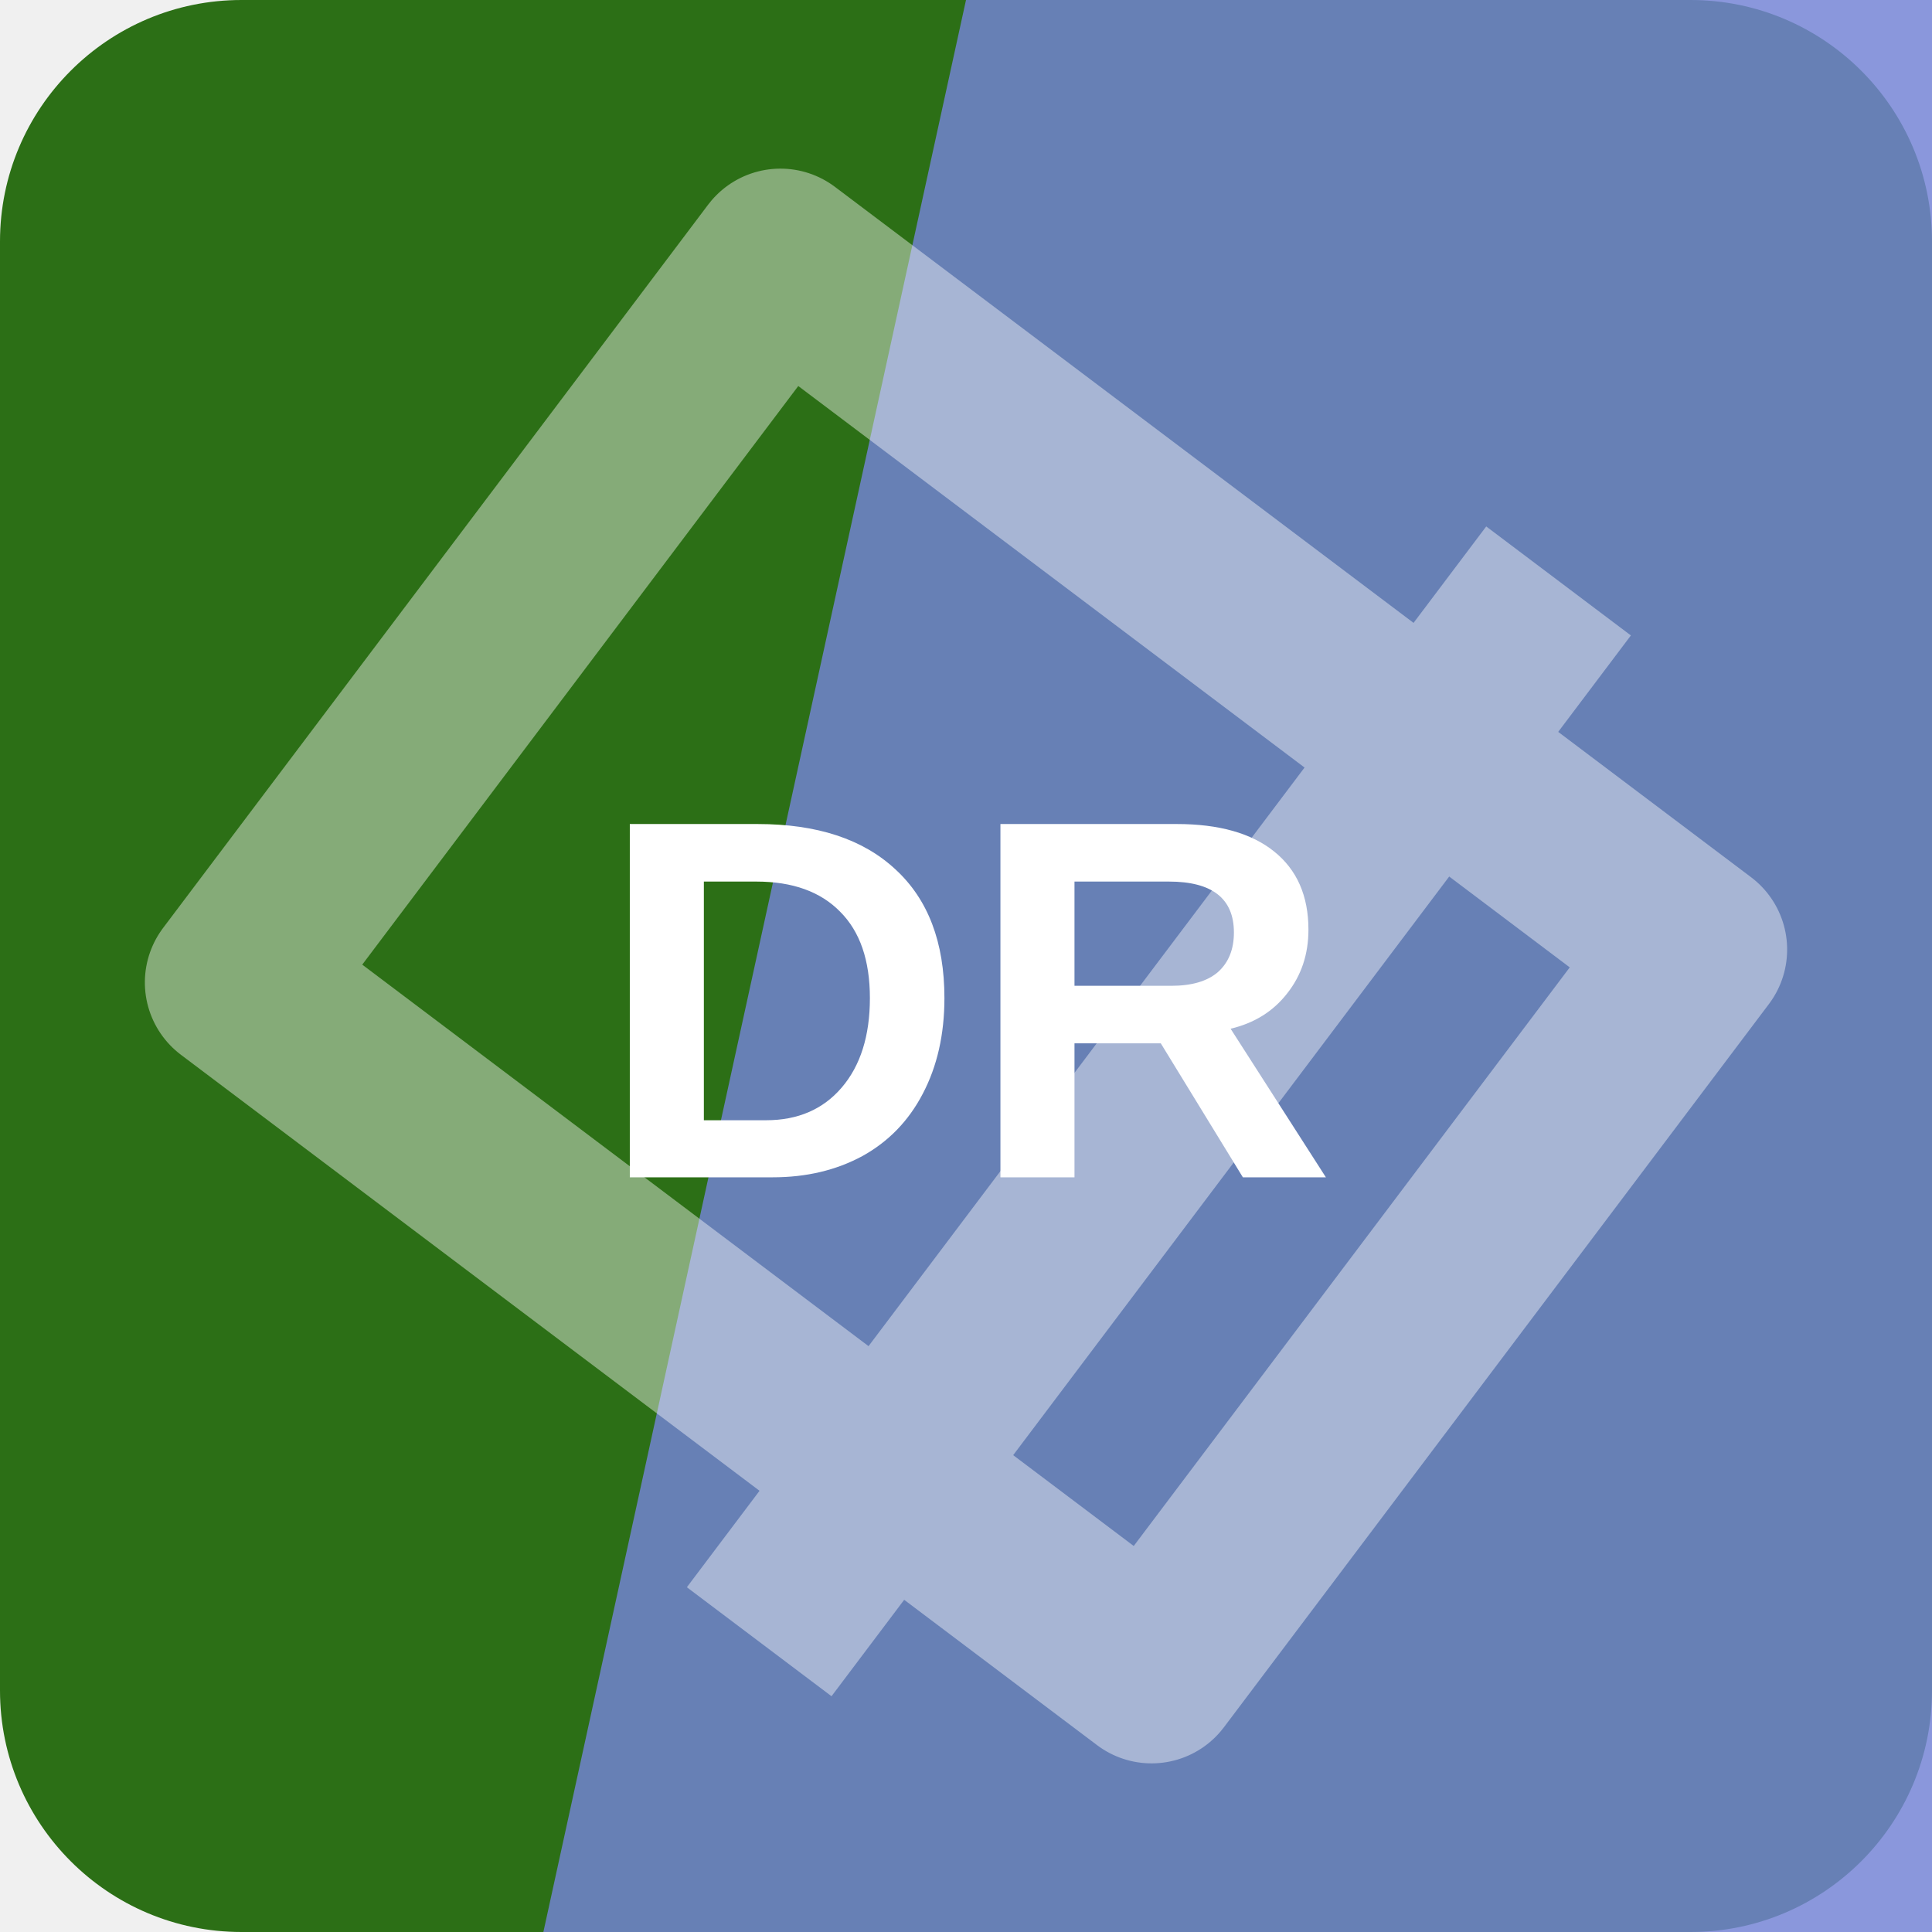
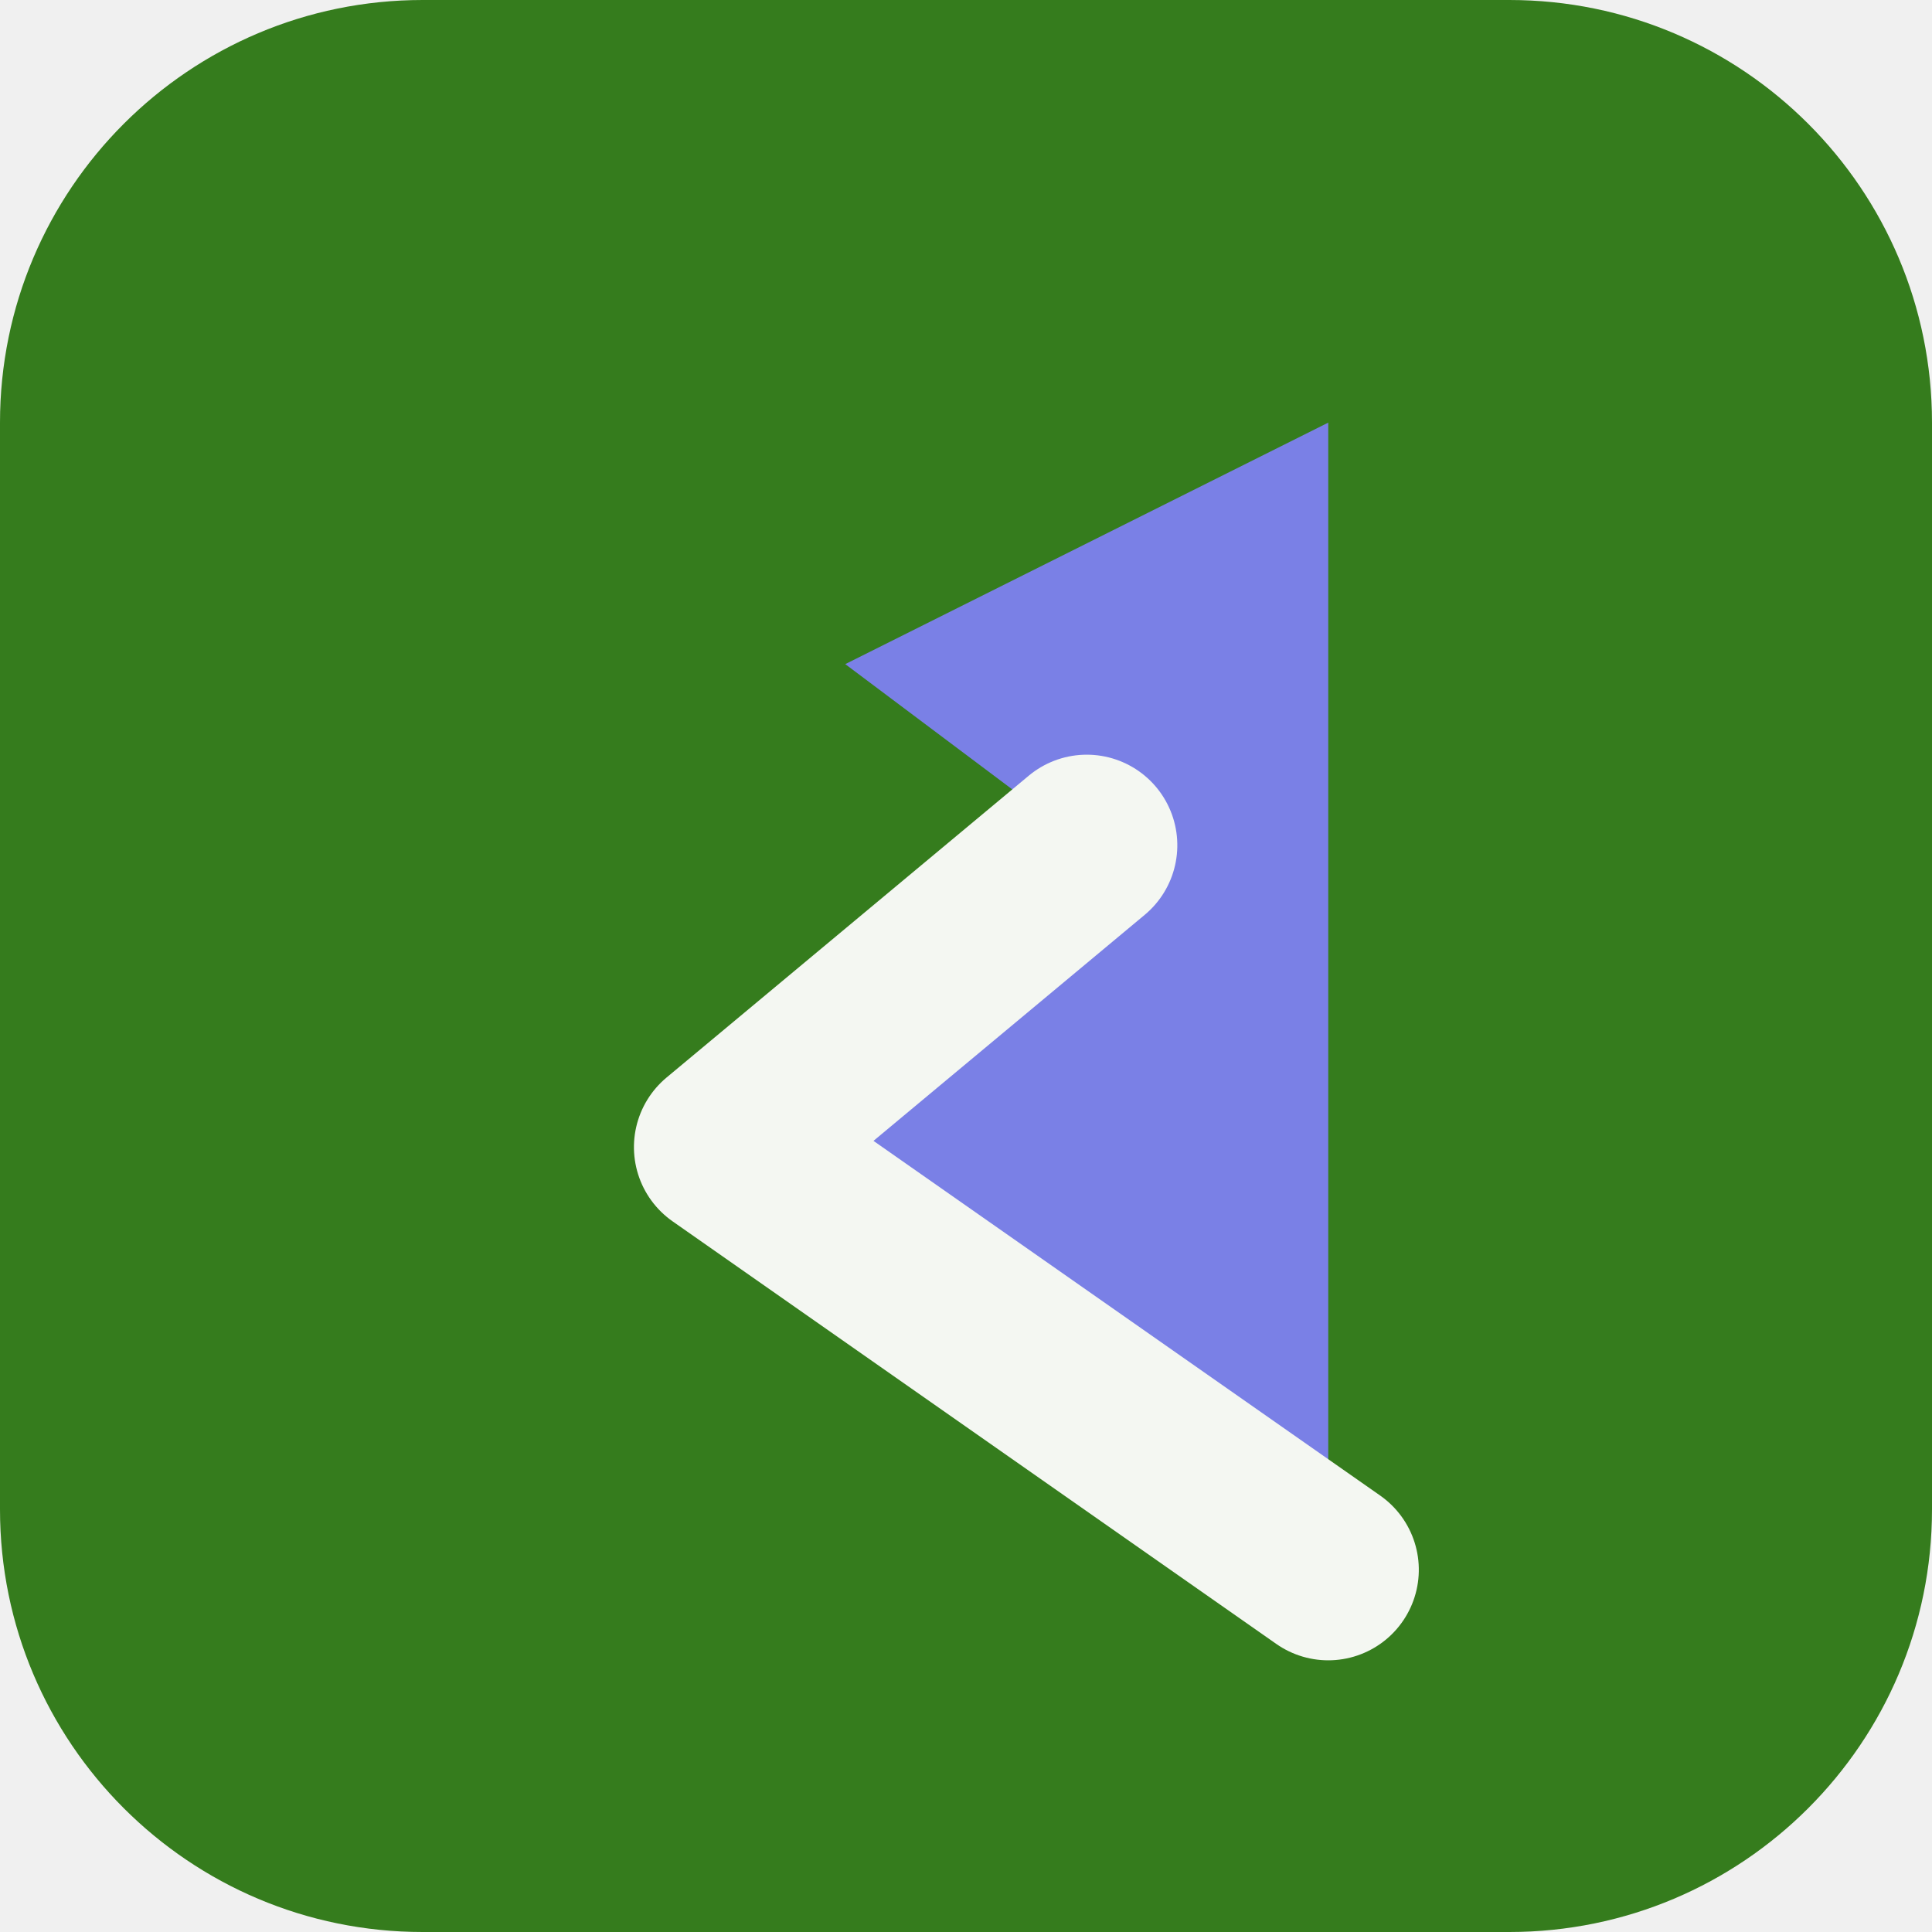
<svg xmlns="http://www.w3.org/2000/svg" width="64" height="64" viewBox="0 0 64 64" role="img">
-   <rect width="64" height="64" rx="8" fill="hsl(105 67% 26%)" />
-   <path d="M32 0h32v64H18Z" fill="hsl(230 56% 65%)" opacity="0.82" />
-   <g transform="rotate(127 32 32)" opacity="0.42">
-     <path d="M17 13h30v38H17zM10 24h44" fill="none" stroke="#ffffff" stroke-width="6" stroke-linejoin="round" />
+   <rect width="64" height="64" rx="14" fill="hsl(105 62% 30%)" />
+   <g transform="rotate(270 32 32)">
+     <path d="M12 44 26 24l10 12 6-8 8 16Z" fill="hsl(237 68% 69%)" />
+     <path d="M12 44 26 24l10 12" fill="none" stroke="hsl(105 24% 96%)" stroke-width="6" stroke-linejoin="round" stroke-linecap="round" />
  </g>
-   <text x="32" y="39" text-anchor="middle" fill="#ffffff" font-family="Arial,Helvetica,sans-serif" font-size="17" font-weight="700" letter-spacing="0">DR</text>
</svg>
